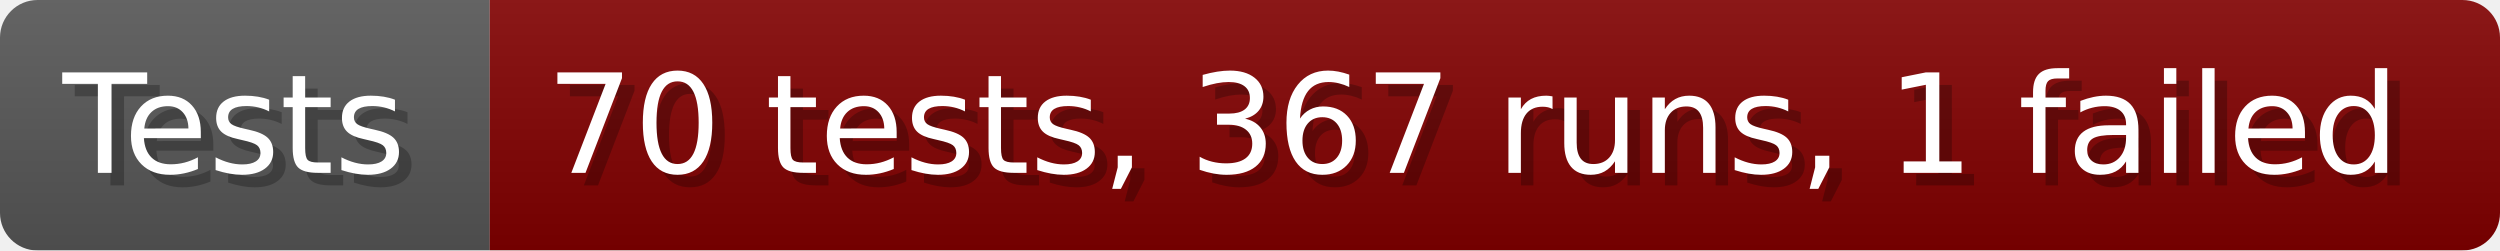
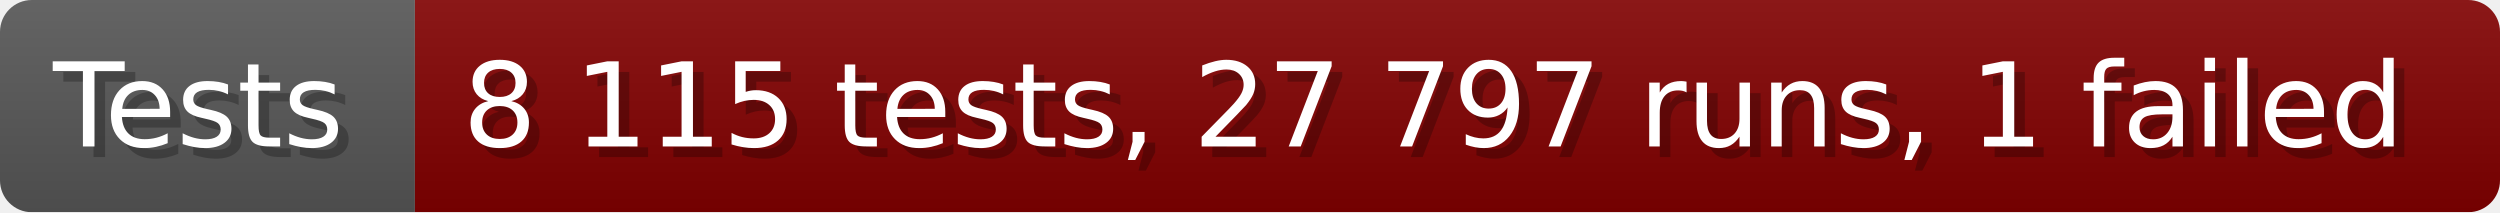
- <svg xmlns="http://www.w3.org/2000/svg" width="199.6" height="20" viewBox="0 0 1996 200" role="img" aria-label="Tests: 70 tests, 367 runs, 1 failed">
+ <svg xmlns="http://www.w3.org/2000/svg" width="235.6" height="20" viewBox="0 0 2356 200" role="img" aria-label="Tests: 8 115 tests, 27 797 runs, 1 failed">
  <linearGradient id="a" x2="0" y2="100%">
    <stop offset="0" stop-opacity=".1" stop-color="#EEE" />
    <stop offset="1" stop-opacity=".1" />
  </linearGradient>
  <mask id="m">
-     <rect width="1996" height="200" rx="30" fill="#FFF" />
+     <rect width="2356" height="200" rx="30" fill="#FFF" />
  </mask>
  <g mask="url(#m)">
    <rect width="391" height="200" fill="#555" />
-     <rect width="1605" height="200" fill="#800000" x="391" />
-     <rect width="1996" height="200" fill="url(#a)" />
+     <rect width="1965" height="200" fill="#800000" x="391" />
+     <rect width="2356" height="200" fill="url(#a)" />
  </g>
  <g aria-hidden="true" fill="#fff" text-anchor="start" font-family="Verdana,DejaVu Sans,sans-serif" font-size="110">
    <text x="60" y="148" textLength="291" fill="#000" opacity="0.25">Tests</text>
    <text x="50" y="138" textLength="291">Tests</text>
-     <text x="446" y="148" textLength="1505" fill="#000" opacity="0.25">70 tests, 367 runs, 1 failed</text>
-     <text x="436" y="138" textLength="1505">70 tests, 367 runs, 1 failed</text>
+     <text x="446" y="148" textLength="1865" fill="#000" opacity="0.25">8 115 tests, 27 797 runs, 1 failed</text>
+     <text x="436" y="138" textLength="1865">8 115 tests, 27 797 runs, 1 failed</text>
  </g>
</svg>
